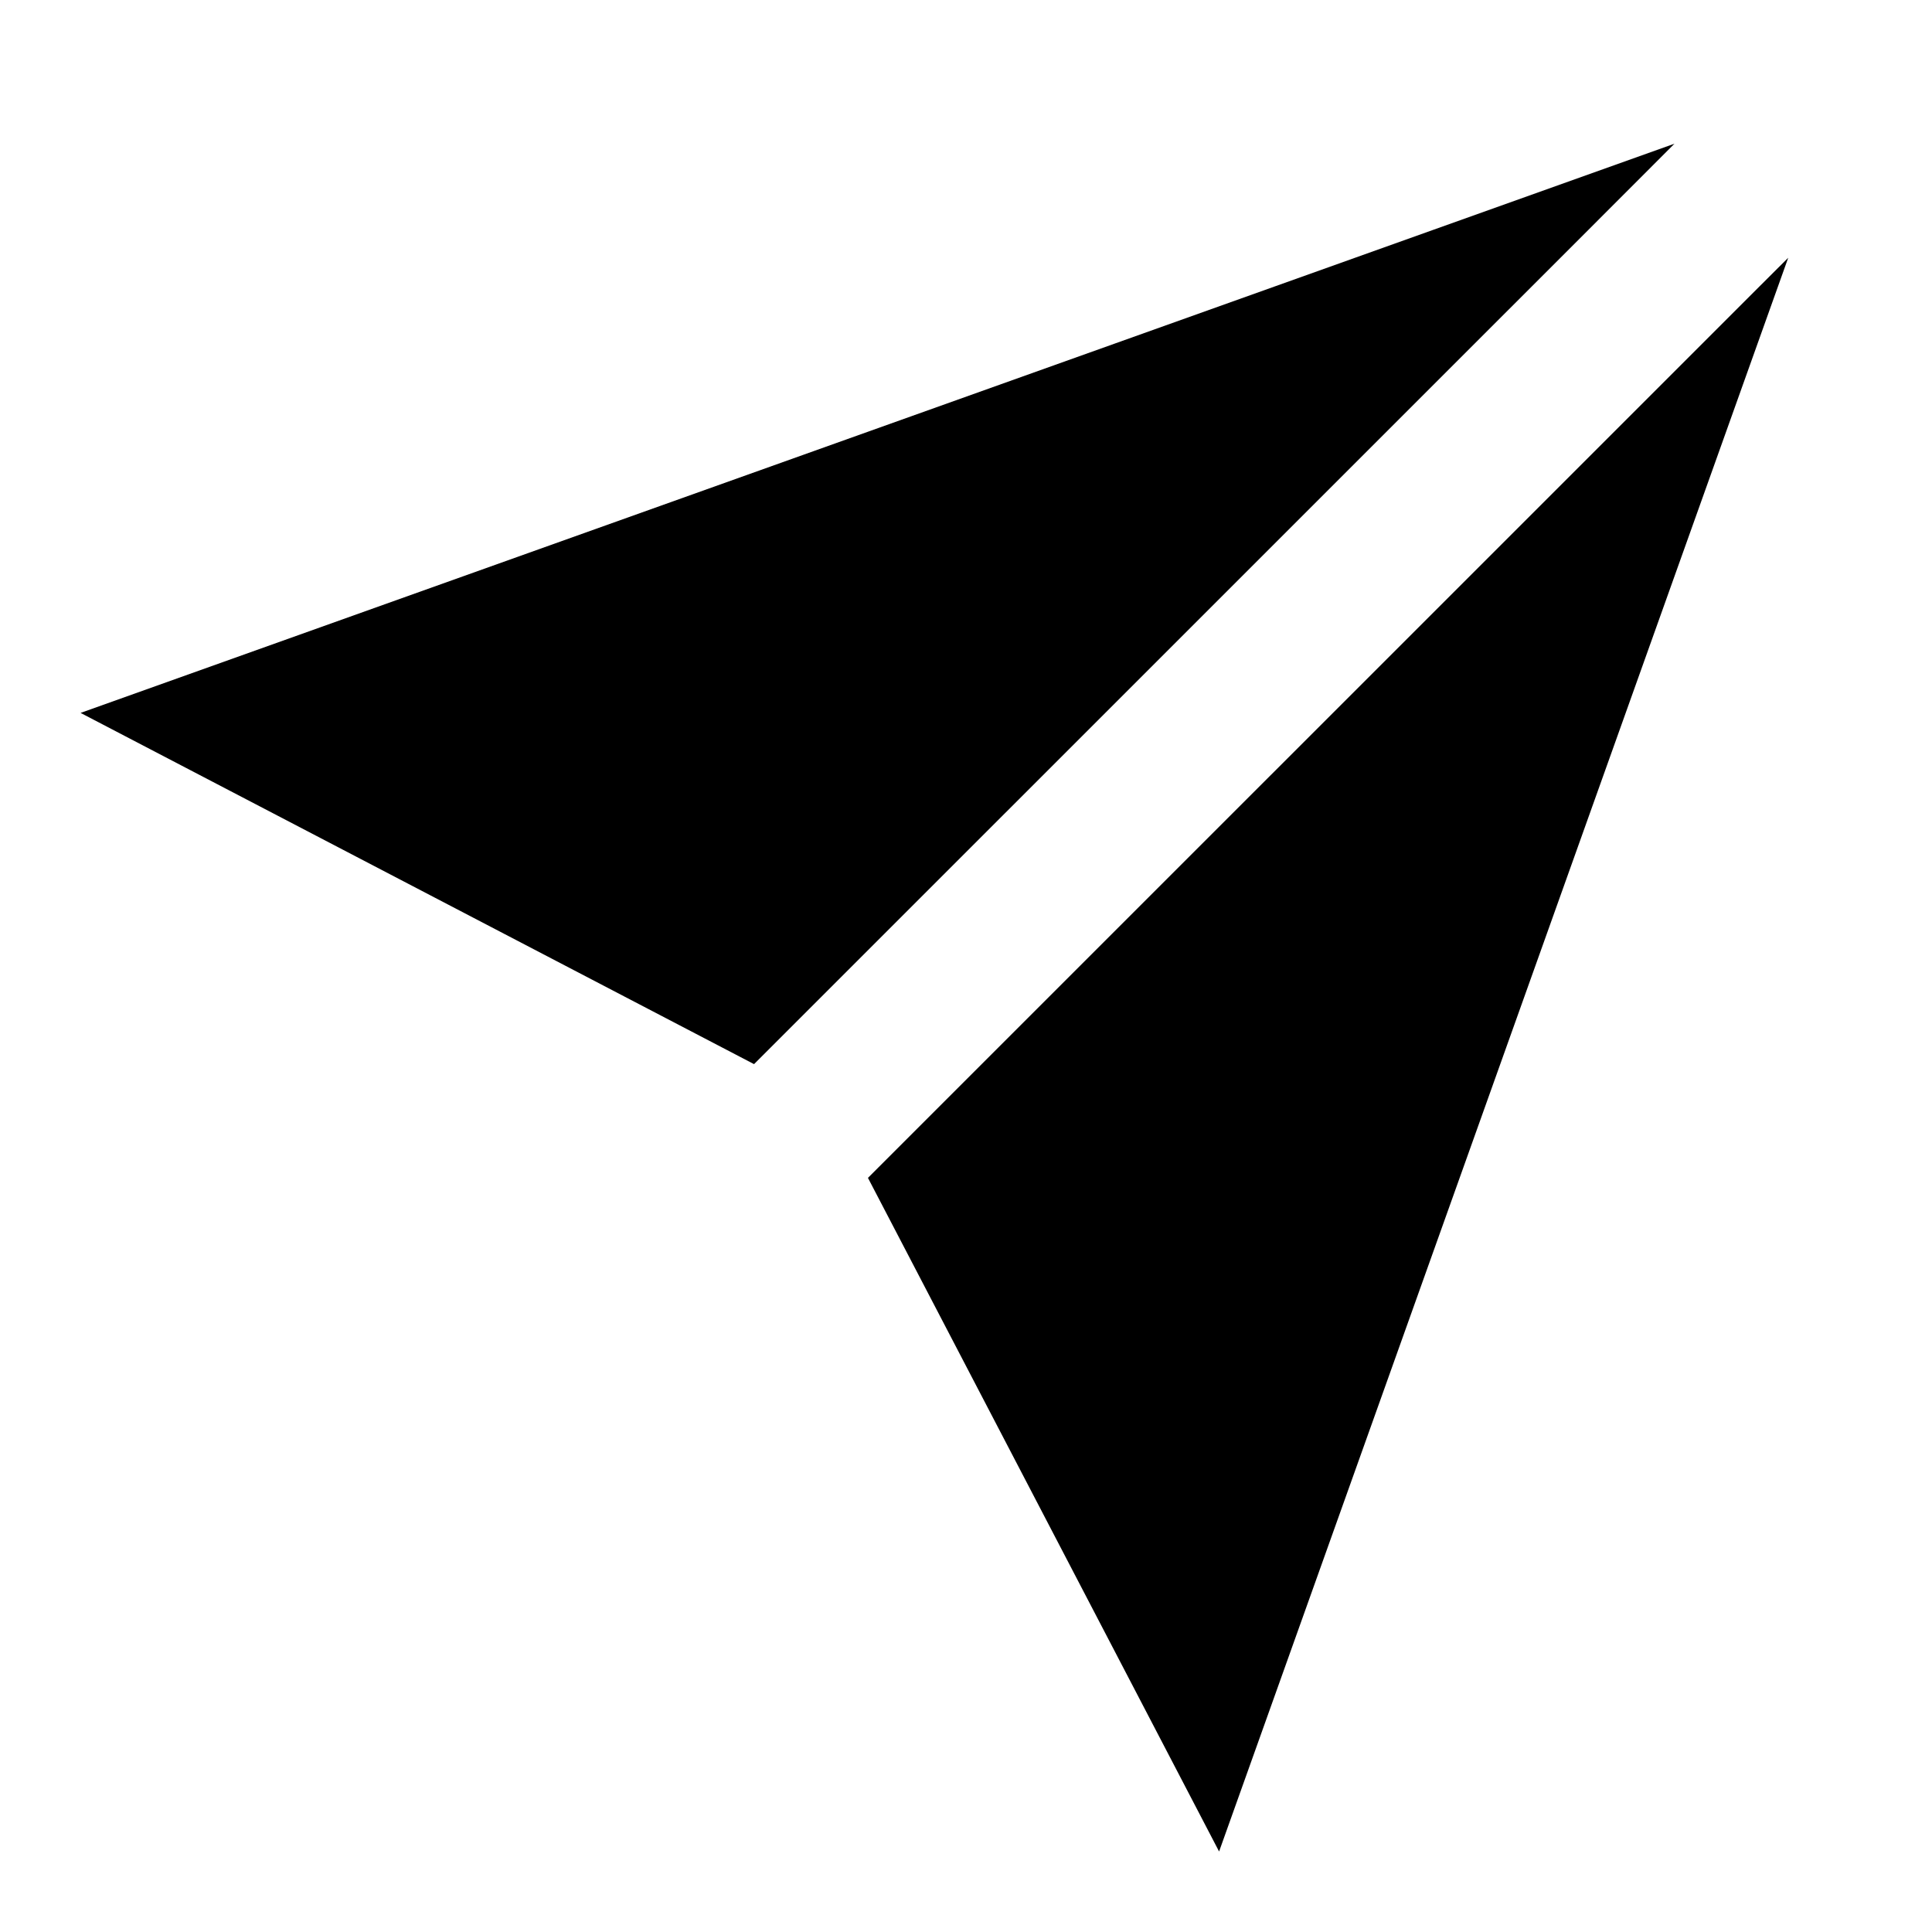
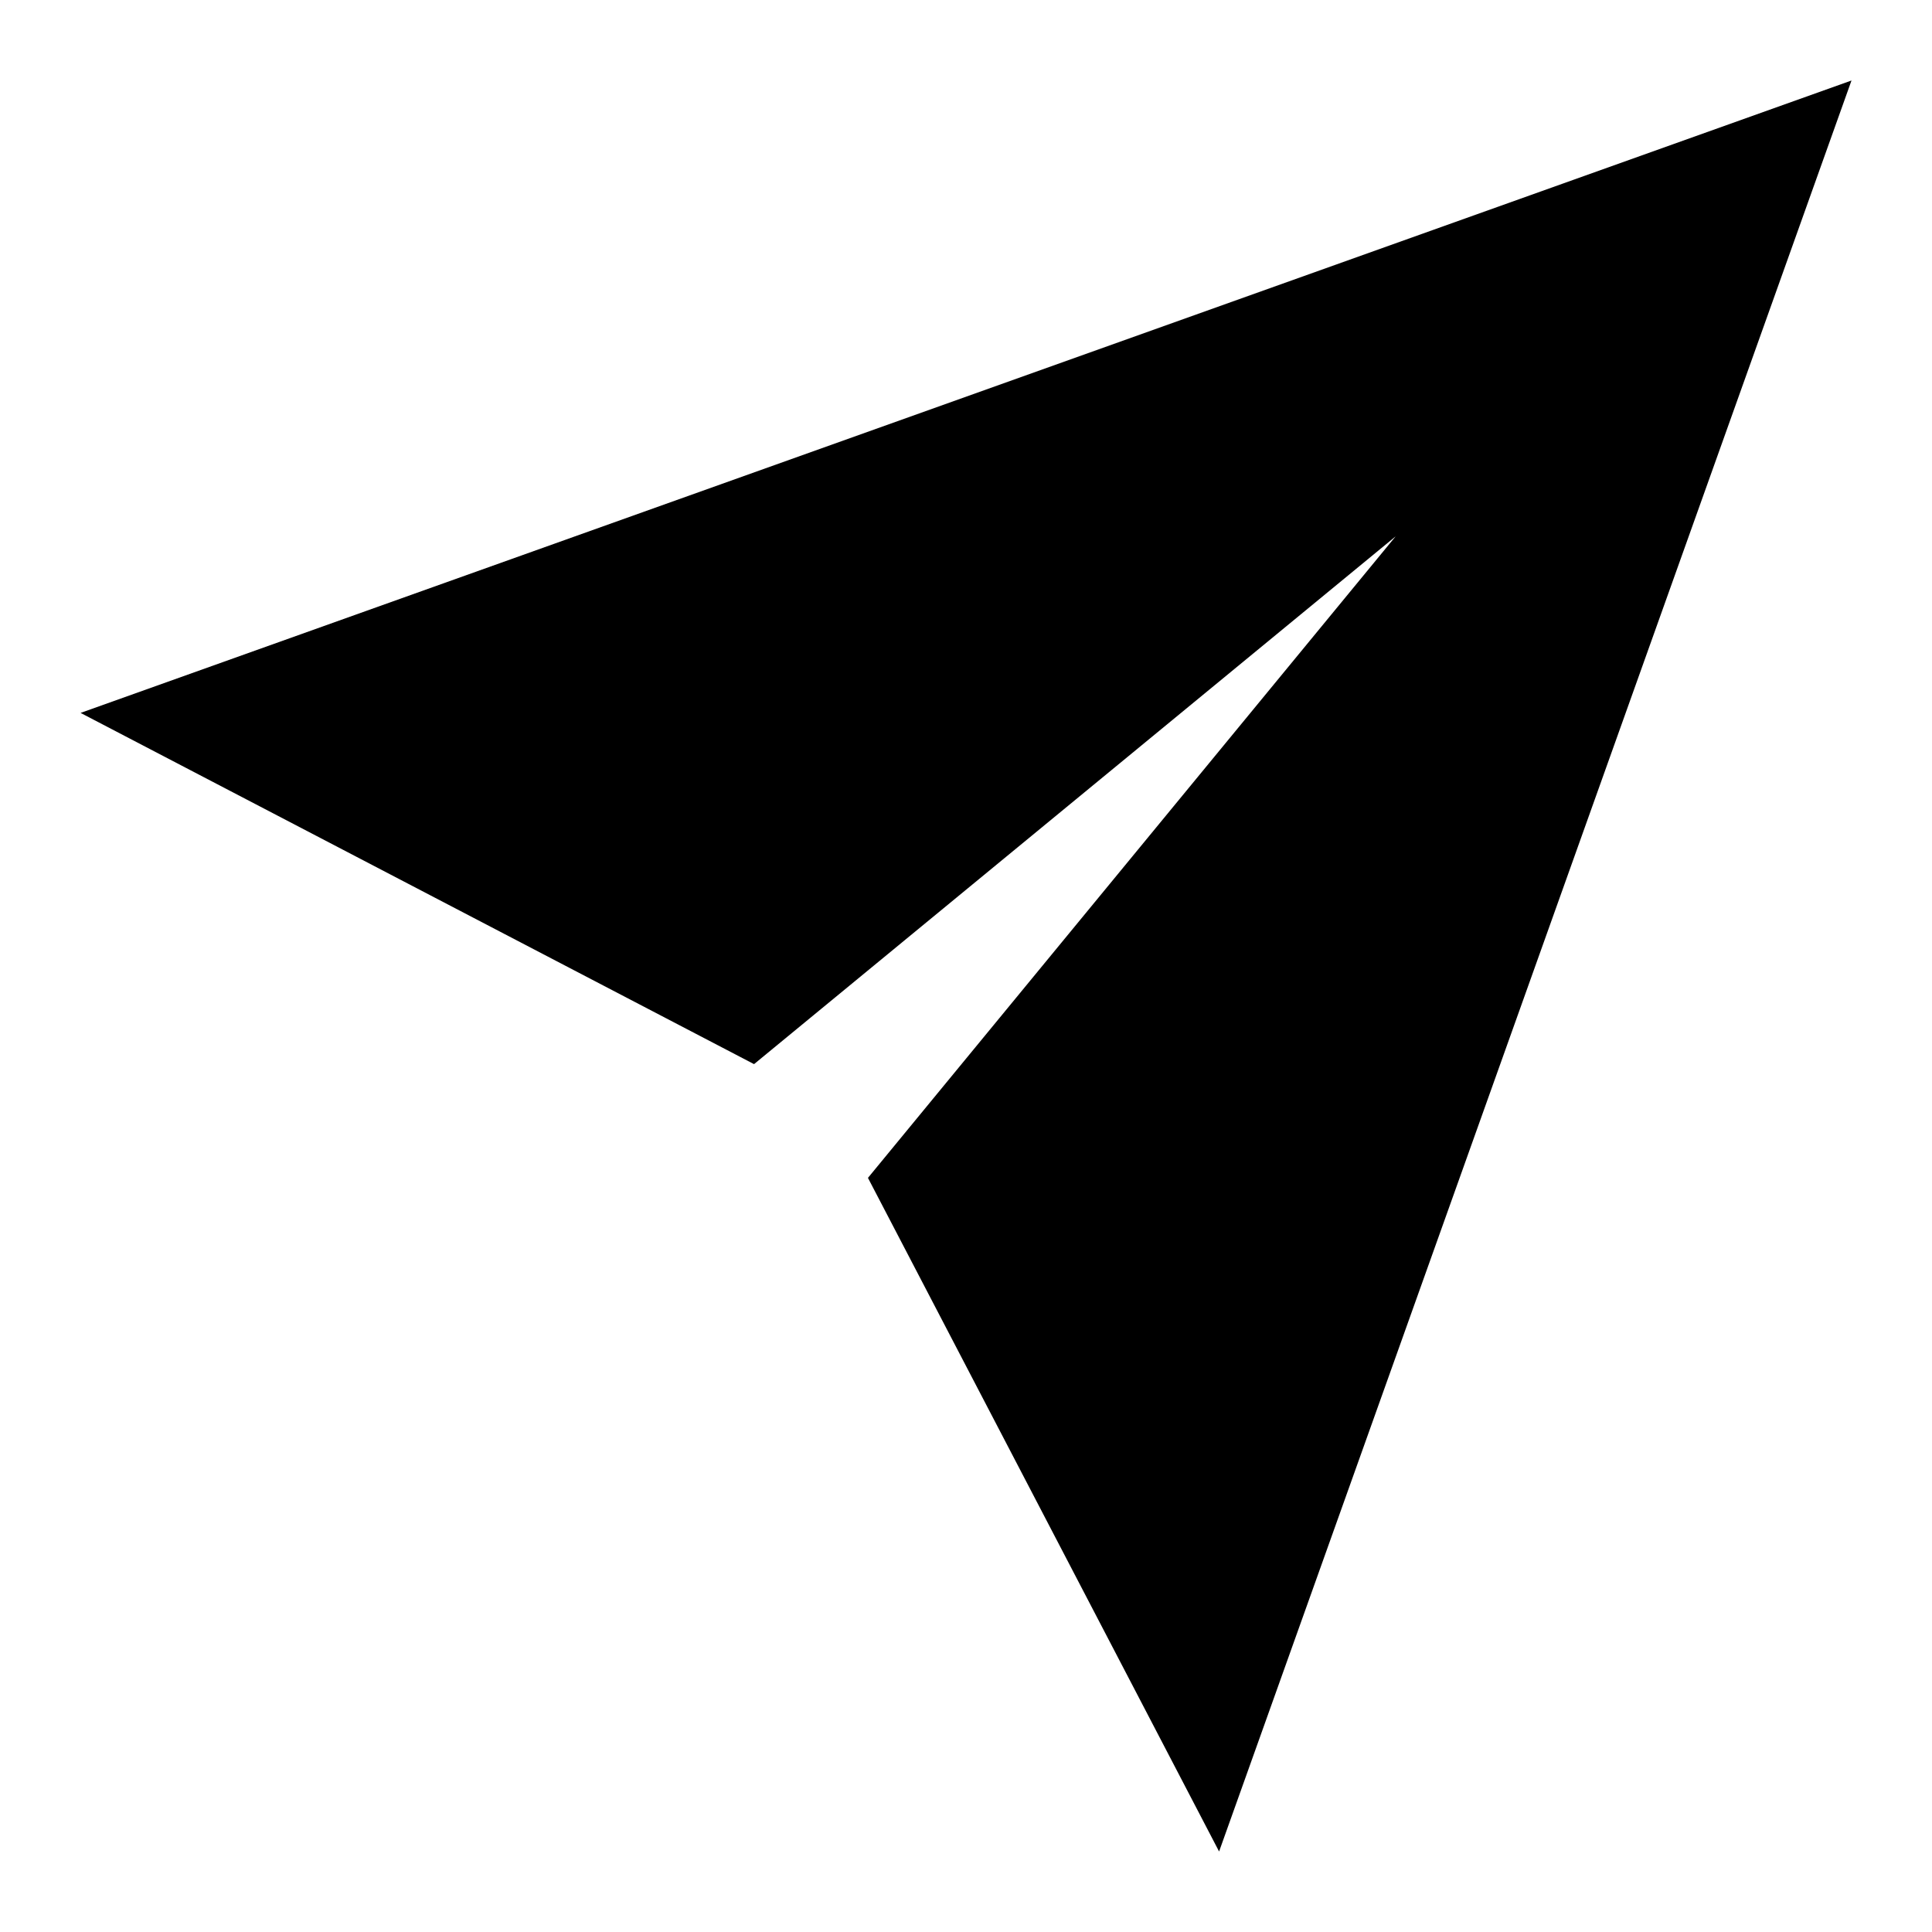
<svg xmlns="http://www.w3.org/2000/svg" fill="currentColor" viewBox="0 0 24 24">
-   <path d="M20.801 1.785L19.733 2.854L10.207 12.379L9.367 13.219L1.001 8.856L20.801 1.785ZM22.214 3.202L21.854 3.561L21.854 3.561L21.156 4.259L21.147 4.268L21.147 4.268L11.621 13.793L10.914 14.5L10.782 14.632L15.144 23L22.214 3.202Z" fill-rule="evenodd" />
+   <path d="M23 1L15.144 23L10.782 14.632L17.337 6.663L9.367 13.219L1.001 8.856Z" />
</svg>
